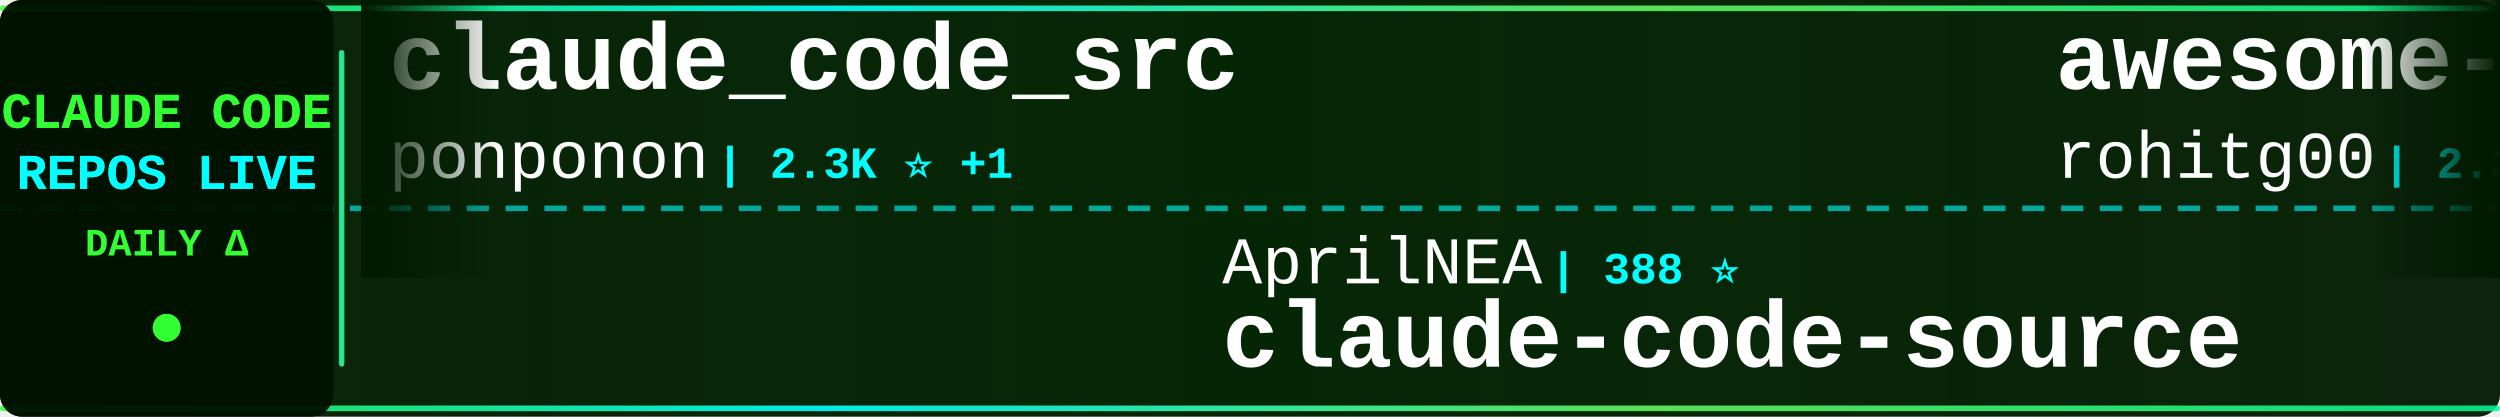
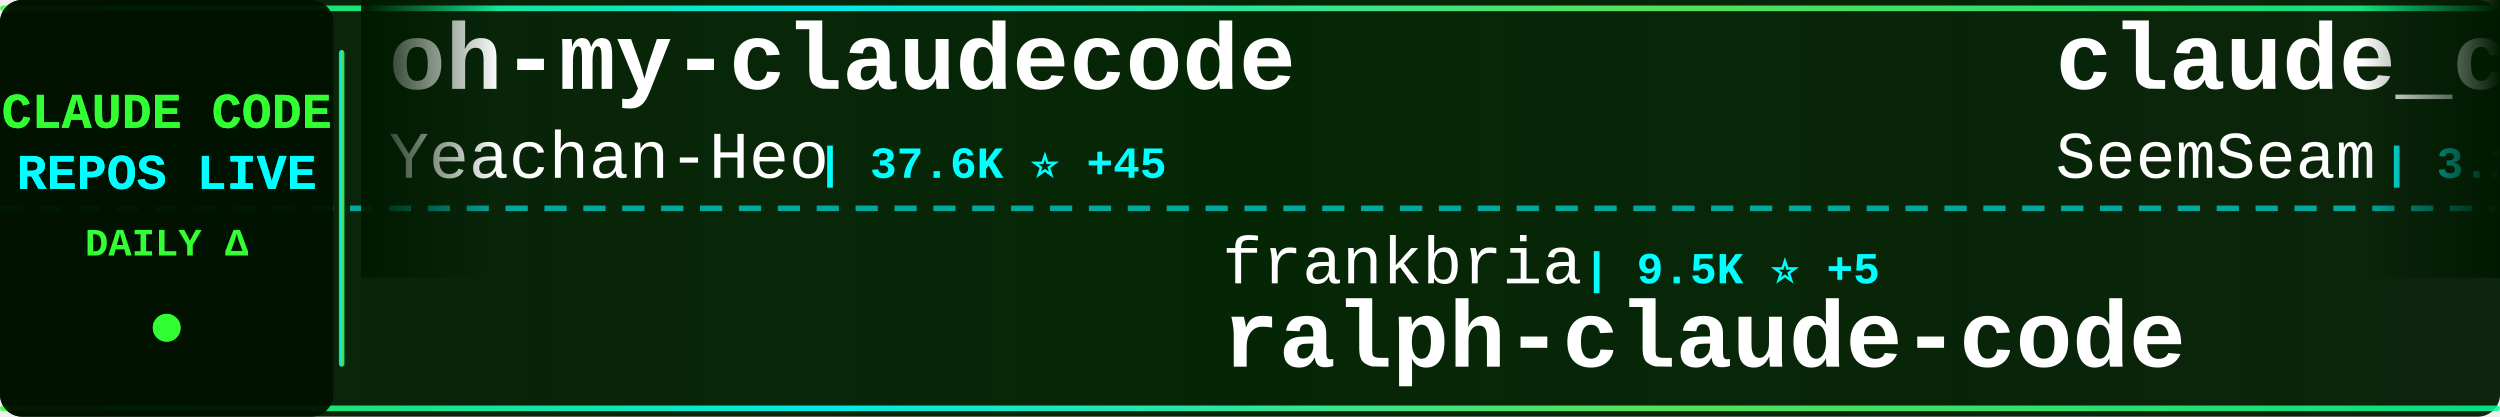
<svg xmlns="http://www.w3.org/2000/svg" width="900" height="150">
  <defs>
    <linearGradient id="tickerBg" x1="0%" y1="0%" x2="100%" y2="0%">
      <stop offset="0%" style="stop-color:#001a00;stop-opacity:0.95" />
      <stop offset="50%" style="stop-color:#002200;stop-opacity:0.98" />
      <stop offset="100%" style="stop-color:#001a00;stop-opacity:0.95" />
    </linearGradient>
    <linearGradient id="borderGrad" x1="0%" y1="0%" x2="100%" y2="0%">
      <stop offset="0%" style="stop-color:#33ff33;stop-opacity:0.85">
        <animate attributeName="stop-opacity" values="0.85;1;0.85" dur="2s" repeatCount="indefinite" />
      </stop>
      <stop offset="33%" style="stop-color:#00ffff;stop-opacity:0.9">
        <animate attributeName="stop-opacity" values="0.9;1;0.9" dur="2.2s" repeatCount="indefinite" />
      </stop>
      <stop offset="66%" style="stop-color:#66ff66;stop-opacity:0.85">
        <animate attributeName="stop-opacity" values="0.85;1;0.85" dur="1.8s" repeatCount="indefinite" />
      </stop>
      <stop offset="100%" style="stop-color:#00ff99;stop-opacity:0.85">
        <animate attributeName="stop-opacity" values="0.85;1;0.85" dur="2s" repeatCount="indefinite" />
      </stop>
    </linearGradient>
    <filter id="textGlow">
      <feGaussianBlur stdDeviation="0.1" result="coloredBlur" />
      <feMerge>
        <feMergeNode in="coloredBlur" />
        <feMergeNode in="SourceGraphic" />
      </feMerge>
    </filter>
    <filter id="metricGlow">
      <feGaussianBlur stdDeviation="0.2" result="coloredBlur" />
      <feMerge>
        <feMergeNode in="coloredBlur" />
        <feMergeNode in="SourceGraphic" />
      </feMerge>
    </filter>
    <linearGradient id="leftFade" x1="0%" y1="0%" x2="100%" y2="0%">
      <stop offset="0%" style="stop-color:#001a00;stop-opacity:1" />
      <stop offset="100%" style="stop-color:#001a00;stop-opacity:0" />
    </linearGradient>
    <linearGradient id="rightFade" x1="0%" y1="0%" x2="100%" y2="0%">
      <stop offset="0%" style="stop-color:#001a00;stop-opacity:0" />
      <stop offset="100%" style="stop-color:#001a00;stop-opacity:1" />
    </linearGradient>
  </defs>
  <rect width="900" height="150" fill="url(#tickerBg)" rx="8" />
  <rect x="0" y="2" width="900" height="2" fill="url(#borderGrad)" rx="1" />
  <rect x="0" y="146" width="900" height="2" fill="url(#borderGrad)" rx="1" />
  <line x1="0" y1="75" x2="900" y2="75" stroke="#00ffff" stroke-width="2" stroke-dasharray="8 6" opacity="0.6" />
  <rect x="0" y="0" width="120" height="150" fill="#001100" opacity="0.95" rx="8" />
  <text x="60" y="46" font-family="'Courier New', monospace" font-size="18" font-weight="bold" fill="#33ff33" text-anchor="middle" filter="url(#textGlow)">
    CLAUDE CODE
  </text>
  <text x="60" y="68" font-family="'Courier New', monospace" font-size="18" font-weight="bold" fill="#00ffff" text-anchor="middle" filter="url(#textGlow)">
    REPOS LIVE
  </text>
  <text x="60" y="92" font-family="'Courier New', monospace" font-size="14" font-weight="bold" fill="#33ff33" text-anchor="middle">
    DAILY Δ
  </text>
  <circle cx="60" cy="118" r="5" fill="#33ff33" filter="url(#metricGlow)">
    <animate attributeName="r" values="4;6;4" dur="1.5s" repeatCount="indefinite" />
    <animate attributeName="opacity" values="0.6;1;0.6" dur="1.5s" repeatCount="indefinite" />
  </circle>
  <rect x="122" y="18" width="2" height="114" fill="url(#borderGrad)" rx="1" />
  <clipPath id="tickerClip">
    <rect x="130" y="0" width="770" height="150" />
  </clipPath>
  <g clip-path="url(#tickerClip)">
    <g id="tickerItems">
      <animateTransform attributeName="transform" attributeType="XML" type="translate" from="0 0" to="-3000 0" dur="54s" repeatCount="indefinite" />
      <g transform="translate(0, 0)">
-         <text x="140" y="32" font-family="'Courier New', monospace" font-size="34" font-weight="bold" fill="#ffffff">claude_code_src</text>
-         <text x="140" y="64" font-family="'Courier New', monospace" font-size="24" font-weight="normal" fill="#ffffff" opacity="1.0">ponponon</text>
-         <text x="258" y="64" font-family="'Courier New', monospace" font-size="16" font-weight="bold" fill="#00ffff"> | 2.3K ⭐ +1</text>
+         <text x="140" y="32" font-family="'Courier New', monospace" font-size="34" font-weight="bold" fill="#ffffff">oh-my-claudecode</text>
+         <text x="140" y="64" font-family="'Courier New', monospace" font-size="24" font-weight="normal" fill="#ffffff" opacity="1.0">Yeachan-Heo</text>
+         <text x="294" y="64" font-family="'Courier New', monospace" font-size="16" font-weight="bold" fill="#00ffff"> | 37.6K ⭐ +45</text>
      </g>
      <g transform="translate(300, 0)">
-         <text x="140" y="102" font-family="'Courier New', monospace" font-size="24" font-weight="normal" fill="#ffffff" opacity="1.0">AprilNEA</text>
-         <text x="258" y="102" font-family="'Courier New', monospace" font-size="16" font-weight="bold" fill="#00ffff"> | 388 ⭐</text>
+         <text x="140" y="102" font-family="'Courier New', monospace" font-size="24" font-weight="normal" fill="#ffffff" opacity="1.0">frankbria</text>
+         <text x="270" y="102" font-family="'Courier New', monospace" font-size="16" font-weight="bold" fill="#00ffff"> | 9.5K ⭐ +5</text>
+         <text x="140" y="132" font-family="'Courier New', monospace" font-size="34" font-weight="bold" fill="#ffffff">ralph-claude-code</text>
+       </g>
+       <g transform="translate(600, 0)">
+         <text x="140" y="32" font-family="'Courier New', monospace" font-size="34" font-weight="bold" fill="#ffffff">claude_codex_bridge</text>
+         <text x="140" y="64" font-family="'Courier New', monospace" font-size="24" font-weight="normal" fill="#ffffff" opacity="1.0">SeemSeam</text>
+         <text x="258" y="64" font-family="'Courier New', monospace" font-size="16" font-weight="bold" fill="#00ffff"> | 3.2K ⭐ +13</text>
+       </g>
+       <g transform="translate(900, 0)">
+         <text x="140" y="102" font-family="'Courier New', monospace" font-size="24" font-weight="normal" fill="#ffffff" opacity="1.0">centminmod</text>
+         <text x="282" y="102" font-family="'Courier New', monospace" font-size="16" font-weight="bold" fill="#00ffff"> | 2.5K ⭐ +1</text>
+         <text x="140" y="132" font-family="'Courier New', monospace" font-size="34" font-weight="bold" fill="#ffffff">my-claude-code-setup</text>
+       </g>
+       <g transform="translate(1200, 0)">
+         <text x="140" y="32" font-family="'Courier New', monospace" font-size="34" font-weight="bold" fill="#ffffff">claude-code-my-workflow</text>
+         <text x="140" y="64" font-family="'Courier New', monospace" font-size="24" font-weight="normal" fill="#ffffff" opacity="1.0">pedrohcgs</text>
+         <text x="270" y="64" font-family="'Courier New', monospace" font-size="16" font-weight="bold" fill="#00ffff"> | 1.4K ⭐ +12</text>
+       </g>
+       <g transform="translate(1500, 0)">
+         <text x="140" y="102" font-family="'Courier New', monospace" font-size="24" font-weight="normal" fill="#ffffff" opacity="1.0">hangsman</text>
+         <text x="258" y="102" font-family="'Courier New', monospace" font-size="16" font-weight="bold" fill="#00ffff"> | 787 ⭐</text>
        <text x="140" y="132" font-family="'Courier New', monospace" font-size="34" font-weight="bold" fill="#ffffff">claude-code-source</text>
      </g>
-       <g transform="translate(600, 0)">
-         <text x="140" y="32" font-family="'Courier New', monospace" font-size="34" font-weight="bold" fill="#ffffff">awesome-claude-code-tool...</text>
-         <text x="140" y="64" font-family="'Courier New', monospace" font-size="24" font-weight="normal" fill="#ffffff" opacity="1.0">rohitg00</text>
-         <text x="258" y="64" font-family="'Courier New', monospace" font-size="16" font-weight="bold" fill="#00ffff"> | 2.3K ⭐ +5</text>
-       </g>
-       <g transform="translate(900, 0)">
-         <text x="140" y="102" font-family="'Courier New', monospace" font-size="24" font-weight="normal" fill="#ffffff" opacity="1.0">lorryjovens-hub</text>
-         <text x="342" y="102" font-family="'Courier New', monospace" font-size="16" font-weight="bold" fill="#00ffff"> | 1.7K ⭐ +2</text>
-         <text x="140" y="132" font-family="'Courier New', monospace" font-size="34" font-weight="bold" fill="#ffffff">claude-code-rust</text>
-       </g>
-       <g transform="translate(1200, 0)">
-         <text x="140" y="32" font-family="'Courier New', monospace" font-size="34" font-weight="bold" fill="#ffffff">claude-code-proxy</text>
-         <text x="140" y="64" font-family="'Courier New', monospace" font-size="24" font-weight="normal" fill="#ffffff" opacity="1.0">1rgs</text>
-         <text x="210" y="64" font-family="'Courier New', monospace" font-size="16" font-weight="bold" fill="#00ffff"> | 3.7K ⭐ +4</text>
-       </g>
-       <g transform="translate(1500, 0)">
-         <text x="140" y="102" font-family="'Courier New', monospace" font-size="24" font-weight="normal" fill="#ffffff" opacity="1.0">alejandrobalderas</text>
-         <text x="366" y="102" font-family="'Courier New', monospace" font-size="16" font-weight="bold" fill="#00ffff"> | 2.5K ⭐ +73</text>
-         <text x="140" y="132" font-family="'Courier New', monospace" font-size="34" font-weight="bold" fill="#ffffff">claude-code-from-source</text>
-       </g>
      <g transform="translate(1800, 0)">
-         <text x="140" y="32" font-family="'Courier New', monospace" font-size="34" font-weight="bold" fill="#ffffff">claude-code-telegram</text>
-         <text x="140" y="64" font-family="'Courier New', monospace" font-size="24" font-weight="normal" fill="#ffffff" opacity="1.0">RichardAtCT</text>
-         <text x="294" y="64" font-family="'Courier New', monospace" font-size="16" font-weight="bold" fill="#00ffff"> | 2.7K ⭐ +2</text>
+         <text x="140" y="32" font-family="'Courier New', monospace" font-size="34" font-weight="bold" fill="#ffffff">Claude-Code</text>
+         <text x="140" y="64" font-family="'Courier New', monospace" font-size="24" font-weight="normal" fill="#ffffff" opacity="1.0">OrcaWhisper</text>
+         <text x="294" y="64" font-family="'Courier New', monospace" font-size="16" font-weight="bold" fill="#00ffff"> | 83 ⭐</text>
      </g>
      <g transform="translate(2100, 0)">
-         <text x="140" y="102" font-family="'Courier New', monospace" font-size="24" font-weight="normal" fill="#ffffff" opacity="1.0">digitalsamba</text>
-         <text x="306" y="102" font-family="'Courier New', monospace" font-size="16" font-weight="bold" fill="#00ffff"> | 1.7K ⭐ +11</text>
-         <text x="140" y="132" font-family="'Courier New', monospace" font-size="34" font-weight="bold" fill="#ffffff">claude-code-video-toolki...</text>
+         <text x="140" y="102" font-family="'Courier New', monospace" font-size="24" font-weight="normal" fill="#ffffff" opacity="1.0">multica-ai</text>
+         <text x="282" y="102" font-family="'Courier New', monospace" font-size="16" font-weight="bold" fill="#00ffff"> | 189.7K ⭐ +481</text>
+         <text x="140" y="132" font-family="'Courier New', monospace" font-size="34" font-weight="bold" fill="#ffffff">andrej-karpathy-skills</text>
      </g>
      <g transform="translate(2400, 0)">
-         <text x="140" y="32" font-family="'Courier New', monospace" font-size="34" font-weight="bold" fill="#ffffff">Open-ClaudeCode</text>
-         <text x="140" y="64" font-family="'Courier New', monospace" font-size="24" font-weight="normal" fill="#ffffff" opacity="1.0">LING71671</text>
-         <text x="270" y="64" font-family="'Courier New', monospace" font-size="16" font-weight="bold" fill="#00ffff"> | 913 ⭐ +2</text>
+         <text x="140" y="32" font-family="'Courier New', monospace" font-size="34" font-weight="bold" fill="#ffffff">edmunds-claude-code</text>
+         <text x="140" y="64" font-family="'Courier New', monospace" font-size="24" font-weight="normal" fill="#ffffff" opacity="1.0">edmund-io</text>
+         <text x="270" y="64" font-family="'Courier New', monospace" font-size="16" font-weight="bold" fill="#00ffff"> | 1.5K ⭐</text>
      </g>
      <g transform="translate(2700, 0)">
-         <text x="140" y="102" font-family="'Courier New', monospace" font-size="24" font-weight="normal" fill="#ffffff" opacity="1.0">liuup</text>
-         <text x="222" y="102" font-family="'Courier New', monospace" font-size="16" font-weight="bold" fill="#00ffff"> | 3.5K ⭐ +15</text>
-         <text x="140" y="132" font-family="'Courier New', monospace" font-size="34" font-weight="bold" fill="#ffffff">claude-code-analysis</text>
+         <text x="140" y="102" font-family="'Courier New', monospace" font-size="24" font-weight="normal" fill="#ffffff" opacity="1.0">Chachamaru127</text>
+         <text x="318" y="102" font-family="'Courier New', monospace" font-size="16" font-weight="bold" fill="#00ffff"> | 3.0K ⭐ +5</text>
+         <text x="140" y="132" font-family="'Courier New', monospace" font-size="34" font-weight="bold" fill="#ffffff">claude-code-harness</text>
      </g>
      <g transform="translate(3000, 0)">
-         <text x="140" y="32" font-family="'Courier New', monospace" font-size="34" font-weight="bold" fill="#ffffff">claude_code_src</text>
-         <text x="140" y="64" font-family="'Courier New', monospace" font-size="24" font-weight="normal" fill="#ffffff" opacity="1.0">ponponon</text>
-         <text x="258" y="64" font-family="'Courier New', monospace" font-size="16" font-weight="bold" fill="#00ffff"> | 2.3K ⭐ +1</text>
+         <text x="140" y="32" font-family="'Courier New', monospace" font-size="34" font-weight="bold" fill="#ffffff">oh-my-claudecode</text>
+         <text x="140" y="64" font-family="'Courier New', monospace" font-size="24" font-weight="normal" fill="#ffffff" opacity="1.0">Yeachan-Heo</text>
+         <text x="294" y="64" font-family="'Courier New', monospace" font-size="16" font-weight="bold" fill="#00ffff"> | 37.6K ⭐ +45</text>
      </g>
      <g transform="translate(3300, 0)">
-         <text x="140" y="102" font-family="'Courier New', monospace" font-size="24" font-weight="normal" fill="#ffffff" opacity="1.0">AprilNEA</text>
-         <text x="258" y="102" font-family="'Courier New', monospace" font-size="16" font-weight="bold" fill="#00ffff"> | 388 ⭐</text>
-         <text x="140" y="132" font-family="'Courier New', monospace" font-size="34" font-weight="bold" fill="#ffffff">claude-code-source</text>
+         <text x="140" y="102" font-family="'Courier New', monospace" font-size="24" font-weight="normal" fill="#ffffff" opacity="1.0">frankbria</text>
+         <text x="270" y="102" font-family="'Courier New', monospace" font-size="16" font-weight="bold" fill="#00ffff"> | 9.5K ⭐ +5</text>
+         <text x="140" y="132" font-family="'Courier New', monospace" font-size="34" font-weight="bold" fill="#ffffff">ralph-claude-code</text>
      </g>
      <g transform="translate(3600, 0)">
-         <text x="140" y="32" font-family="'Courier New', monospace" font-size="34" font-weight="bold" fill="#ffffff">awesome-claude-code-tool...</text>
-         <text x="140" y="64" font-family="'Courier New', monospace" font-size="24" font-weight="normal" fill="#ffffff" opacity="1.0">rohitg00</text>
-         <text x="258" y="64" font-family="'Courier New', monospace" font-size="16" font-weight="bold" fill="#00ffff"> | 2.3K ⭐ +5</text>
+         <text x="140" y="32" font-family="'Courier New', monospace" font-size="34" font-weight="bold" fill="#ffffff">claude_codex_bridge</text>
+         <text x="140" y="64" font-family="'Courier New', monospace" font-size="24" font-weight="normal" fill="#ffffff" opacity="1.0">SeemSeam</text>
+         <text x="258" y="64" font-family="'Courier New', monospace" font-size="16" font-weight="bold" fill="#00ffff"> | 3.2K ⭐ +13</text>
      </g>
      <g transform="translate(3900, 0)">
-         <text x="140" y="102" font-family="'Courier New', monospace" font-size="24" font-weight="normal" fill="#ffffff" opacity="1.0">lorryjovens-hub</text>
-         <text x="342" y="102" font-family="'Courier New', monospace" font-size="16" font-weight="bold" fill="#00ffff"> | 1.7K ⭐ +2</text>
-         <text x="140" y="132" font-family="'Courier New', monospace" font-size="34" font-weight="bold" fill="#ffffff">claude-code-rust</text>
+         <text x="140" y="102" font-family="'Courier New', monospace" font-size="24" font-weight="normal" fill="#ffffff" opacity="1.0">centminmod</text>
+         <text x="282" y="102" font-family="'Courier New', monospace" font-size="16" font-weight="bold" fill="#00ffff"> | 2.5K ⭐ +1</text>
+         <text x="140" y="132" font-family="'Courier New', monospace" font-size="34" font-weight="bold" fill="#ffffff">my-claude-code-setup</text>
      </g>
    </g>
  </g>
  <rect x="130" y="0" width="50" height="100" fill="url(#leftFade)" />
  <rect x="850" y="0" width="50" height="100" fill="url(#rightFade)" />
</svg>
